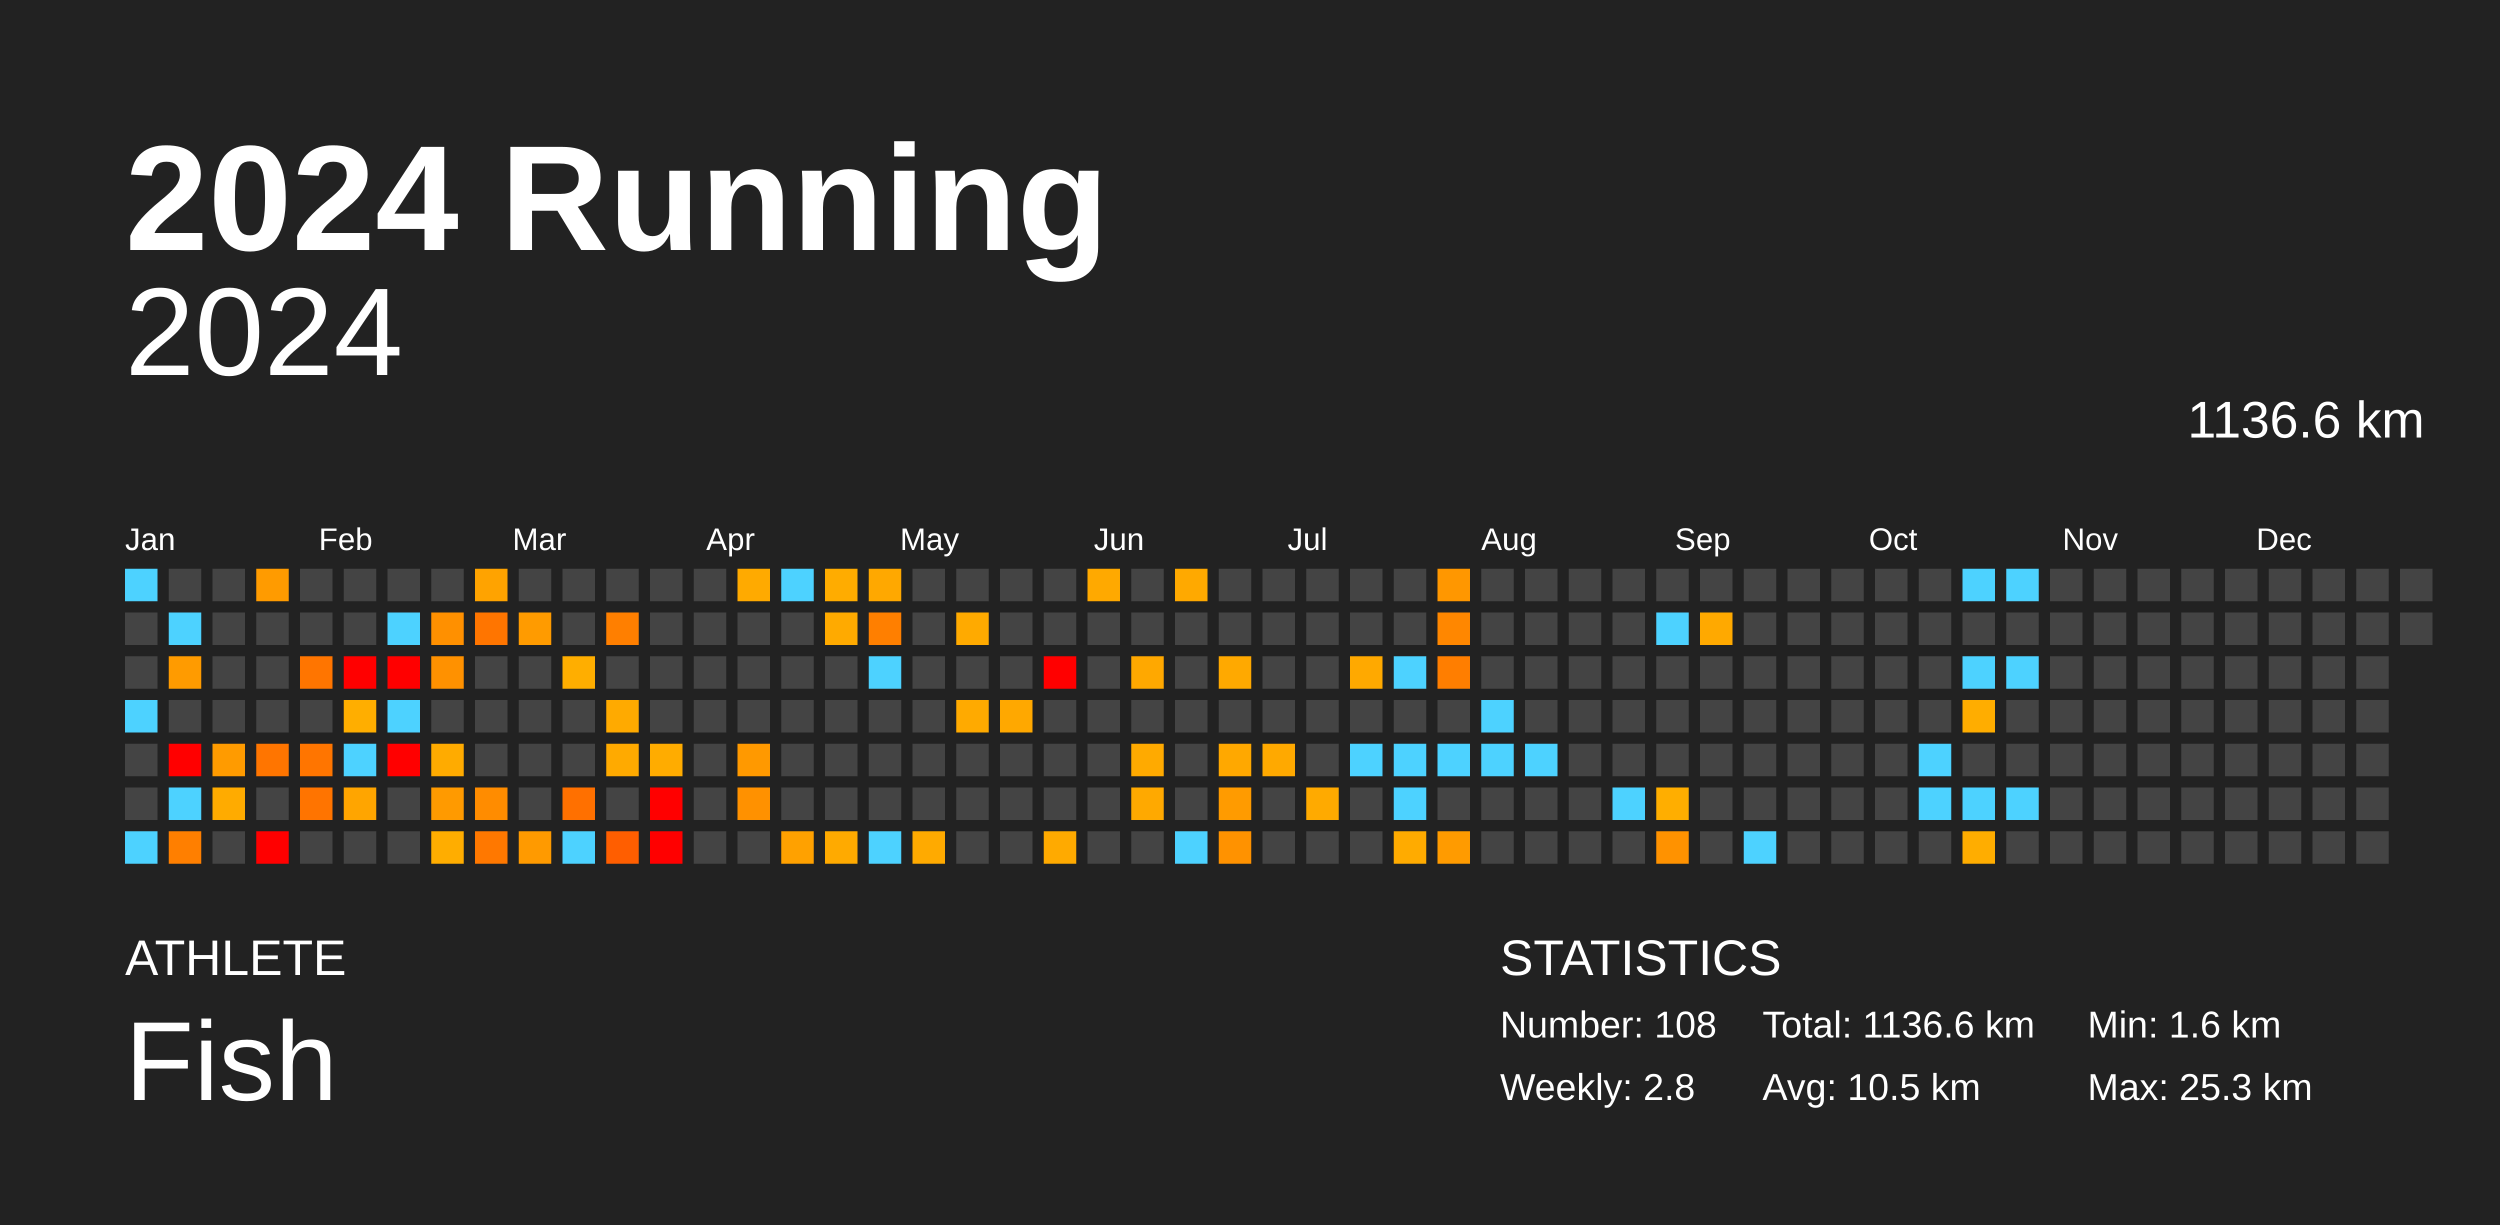
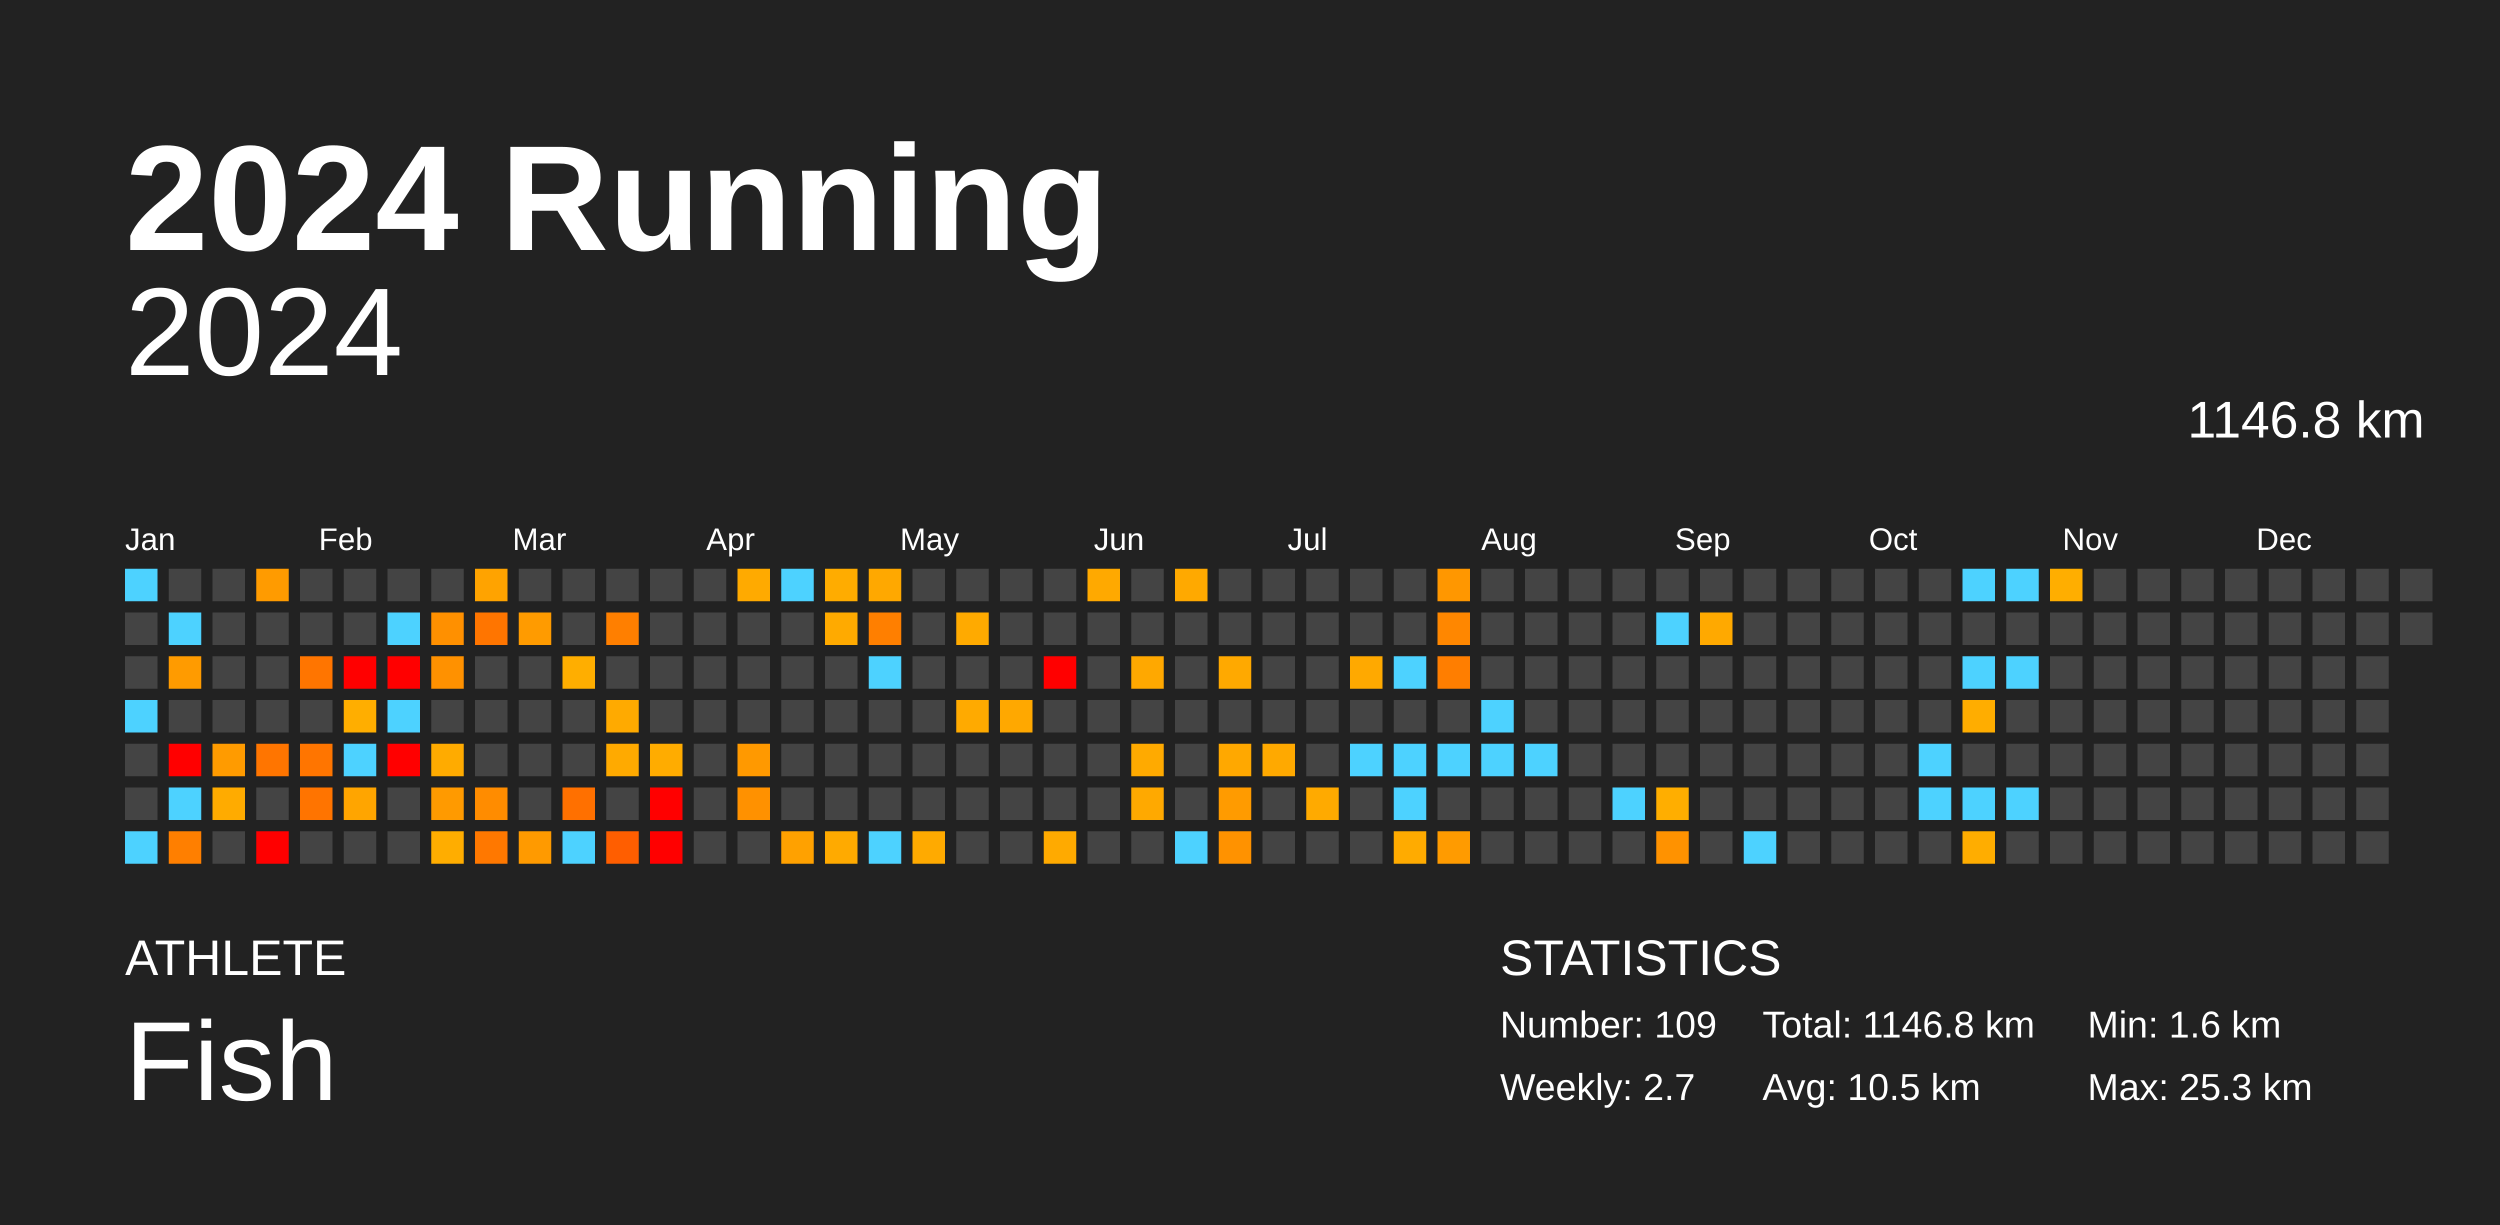
<svg xmlns="http://www.w3.org/2000/svg" baseProfile="full" height="98mm" version="1.1" viewBox="0,0,200,98" width="200mm">
  <defs />
  <rect fill="#222222" height="98" width="200" x="0" y="0" />
  <text fill="#FFFFFF" style="font-size:12px; font-family:Arial; font-weight:bold;" x="10" y="20">2024 Running</text>
  <text fill="#FFFFFF" style="font-size:4px; font-family:Arial" x="10" y="78">ATHLETE</text>
  <text fill="#FFFFFF" style="font-size:9px; font-family:Arial" x="10" y="88">Fish</text>
  <text fill="#FFFFFF" style="font-size:4px; font-family:Arial" x="120" y="78">STATISTICS</text>
-   <text fill="#FFFFFF" style="font-size:3px; font-family:Arial" x="120" y="83">Number: 108</text>
-   <text fill="#FFFFFF" style="font-size:3px; font-family:Arial" x="120" y="88">Weekly: 2.8</text>
-   <text fill="#FFFFFF" style="font-size:3px; font-family:Arial" x="141" y="83">Total: 1136.6 km</text>
+   <text fill="#FFFFFF" style="font-size:3px; font-family:Arial" x="120" y="83">Number: 109</text>
+   <text fill="#FFFFFF" style="font-size:3px; font-family:Arial" x="120" y="88">Weekly: 2.7</text>
+   <text fill="#FFFFFF" style="font-size:3px; font-family:Arial" x="141" y="83">Total: 1146.8 km</text>
  <text fill="#FFFFFF" style="font-size:3px; font-family:Arial" x="141" y="88">Avg: 10.5 km</text>
  <text fill="#FFFFFF" style="font-size:3px; font-family:Arial" x="167" y="83">Min: 1.6 km</text>
  <text fill="#FFFFFF" style="font-size:3px; font-family:Arial" x="167" y="88">Max: 25.3 km</text>
  <text alignment-baseline="hanging" fill="#FFFFFF" style="font-size:10.0px; font-family:Arial;" x="10" y="30">2024</text>
-   <text alignment-baseline="hanging" fill="#FFFFFF" style="font-size:4.125px; font-family:Arial;" x="175" y="35">1136.6 km</text>
+   <text alignment-baseline="hanging" fill="#FFFFFF" style="font-size:4.125px; font-family:Arial;" x="175" y="35">1146.8 km</text>
  <text fill="#FFFFFF" style="font-size:2.5px; font-family:Arial" x="10.0" y="44">Jan</text>
  <text fill="#FFFFFF" style="font-size:2.5px; font-family:Arial" x="25.5" y="44">Feb</text>
  <text fill="#FFFFFF" style="font-size:2.5px; font-family:Arial" x="41.0" y="44">Mar</text>
  <text fill="#FFFFFF" style="font-size:2.5px; font-family:Arial" x="56.5" y="44">Apr</text>
  <text fill="#FFFFFF" style="font-size:2.5px; font-family:Arial" x="72.0" y="44">May</text>
  <text fill="#FFFFFF" style="font-size:2.5px; font-family:Arial" x="87.5" y="44">Jun</text>
  <text fill="#FFFFFF" style="font-size:2.5px; font-family:Arial" x="103.0" y="44">Jul</text>
  <text fill="#FFFFFF" style="font-size:2.5px; font-family:Arial" x="118.5" y="44">Aug</text>
  <text fill="#FFFFFF" style="font-size:2.5px; font-family:Arial" x="134.0" y="44">Sep</text>
  <text fill="#FFFFFF" style="font-size:2.5px; font-family:Arial" x="149.5" y="44">Oct</text>
  <text fill="#FFFFFF" style="font-size:2.5px; font-family:Arial" x="165.0" y="44">Nov</text>
  <text fill="#FFFFFF" style="font-size:2.5px; font-family:Arial" x="180.5" y="44">Dec</text>
  <rect fill="#4dd2ff" height="2.6" width="2.6" x="10.0" y="45.5" />
  <rect fill="#444444" height="2.6" width="2.6" x="10.0" y="49.0" />
  <rect fill="#444444" height="2.6" width="2.6" x="10.0" y="52.5" />
  <rect fill="#4dd2ff" height="2.6" width="2.6" x="10.0" y="56.0" />
  <rect fill="#444444" height="2.6" width="2.6" x="10.0" y="59.5" />
  <rect fill="#444444" height="2.6" width="2.6" x="10.0" y="63.0" />
  <rect fill="#4dd2ff" height="2.6" width="2.6" x="10.0" y="66.5" />
  <rect fill="#444444" height="2.6" width="2.6" x="13.5" y="45.5" />
  <rect fill="#4dd2ff" height="2.6" width="2.6" x="13.5" y="49.0" />
  <rect fill="#ff9b00" height="2.6" width="2.6" x="13.5" y="52.5" />
  <rect fill="#444444" height="2.6" width="2.6" x="13.5" y="56.0" />
  <rect fill="red" height="2.6" width="2.6" x="13.5" y="59.5" />
  <rect fill="#4dd2ff" height="2.6" width="2.6" x="13.5" y="63.0" />
  <rect fill="#ff7f00" height="2.6" width="2.6" x="13.5" y="66.5" />
  <rect fill="#444444" height="2.6" width="2.6" x="17.0" y="45.5" />
  <rect fill="#444444" height="2.6" width="2.6" x="17.0" y="49.0" />
  <rect fill="#444444" height="2.6" width="2.6" x="17.0" y="52.5" />
  <rect fill="#444444" height="2.6" width="2.6" x="17.0" y="56.0" />
  <rect fill="#ff9b00" height="2.6" width="2.6" x="17.0" y="59.5" />
  <rect fill="#ffab00" height="2.6" width="2.6" x="17.0" y="63.0" />
  <rect fill="#444444" height="2.6" width="2.6" x="17.0" y="66.5" />
  <rect fill="#ff9b00" height="2.6" width="2.6" x="20.5" y="45.5" />
  <rect fill="#444444" height="2.6" width="2.6" x="20.5" y="49.0" />
  <rect fill="#444444" height="2.6" width="2.6" x="20.5" y="52.5" />
  <rect fill="#444444" height="2.6" width="2.6" x="20.5" y="56.0" />
  <rect fill="#ff7500" height="2.6" width="2.6" x="20.5" y="59.5" />
  <rect fill="#444444" height="2.6" width="2.6" x="20.5" y="63.0" />
  <rect fill="red" height="2.6" width="2.6" x="20.5" y="66.5" />
  <rect fill="#444444" height="2.6" width="2.6" x="24.0" y="45.5" />
  <rect fill="#444444" height="2.6" width="2.6" x="24.0" y="49.0" />
  <rect fill="#ff7500" height="2.6" width="2.6" x="24.0" y="52.5" />
  <rect fill="#444444" height="2.6" width="2.6" x="24.0" y="56.0" />
  <rect fill="#ff7500" height="2.6" width="2.6" x="24.0" y="59.5" />
  <rect fill="#ff7400" height="2.6" width="2.6" x="24.0" y="63.0" />
  <rect fill="#444444" height="2.6" width="2.6" x="24.0" y="66.5" />
  <rect fill="#444444" height="2.6" width="2.6" x="27.5" y="45.5" />
  <rect fill="#444444" height="2.6" width="2.6" x="27.5" y="49.0" />
  <rect fill="red" height="2.6" width="2.6" x="27.5" y="52.5" />
  <rect fill="#ffae00" height="2.6" width="2.6" x="27.5" y="56.0" />
  <rect fill="#4dd2ff" height="2.6" width="2.6" x="27.5" y="59.5" />
  <rect fill="#ffa500" height="2.6" width="2.6" x="27.5" y="63.0" />
  <rect fill="#444444" height="2.6" width="2.6" x="27.5" y="66.5" />
  <rect fill="#444444" height="2.6" width="2.6" x="31.0" y="45.5" />
  <rect fill="#4dd2ff" height="2.6" width="2.6" x="31.0" y="49.0" />
  <rect fill="red" height="2.6" width="2.6" x="31.0" y="52.5" />
  <rect fill="#4dd2ff" height="2.6" width="2.6" x="31.0" y="56.0" />
  <rect fill="red" height="2.6" width="2.6" x="31.0" y="59.5" />
  <rect fill="#444444" height="2.6" width="2.6" x="31.0" y="63.0" />
  <rect fill="#444444" height="2.6" width="2.6" x="31.0" y="66.5" />
  <rect fill="#444444" height="2.6" width="2.6" x="34.5" y="45.5" />
  <rect fill="#ff9000" height="2.6" width="2.6" x="34.5" y="49.0" />
  <rect fill="#ff9100" height="2.6" width="2.6" x="34.5" y="52.5" />
  <rect fill="#444444" height="2.6" width="2.6" x="34.5" y="56.0" />
  <rect fill="#ffab00" height="2.6" width="2.6" x="34.5" y="59.5" />
  <rect fill="#ff9a00" height="2.6" width="2.6" x="34.5" y="63.0" />
  <rect fill="#ffad00" height="2.6" width="2.6" x="34.5" y="66.5" />
  <rect fill="#ffa300" height="2.6" width="2.6" x="38.0" y="45.5" />
  <rect fill="#ff7500" height="2.6" width="2.6" x="38.0" y="49.0" />
  <rect fill="#444444" height="2.6" width="2.6" x="38.0" y="52.5" />
  <rect fill="#444444" height="2.6" width="2.6" x="38.0" y="56.0" />
  <rect fill="#444444" height="2.6" width="2.6" x="38.0" y="59.5" />
  <rect fill="#ff8c00" height="2.6" width="2.6" x="38.0" y="63.0" />
  <rect fill="#ff7800" height="2.6" width="2.6" x="38.0" y="66.5" />
  <rect fill="#444444" height="2.6" width="2.6" x="41.5" y="45.5" />
  <rect fill="#ff9b00" height="2.6" width="2.6" x="41.5" y="49.0" />
  <rect fill="#444444" height="2.6" width="2.6" x="41.5" y="52.5" />
  <rect fill="#444444" height="2.6" width="2.6" x="41.5" y="56.0" />
  <rect fill="#444444" height="2.6" width="2.6" x="41.5" y="59.5" />
  <rect fill="#444444" height="2.6" width="2.6" x="41.5" y="63.0" />
  <rect fill="#ff9a00" height="2.6" width="2.6" x="41.5" y="66.5" />
  <rect fill="#444444" height="2.6" width="2.6" x="45.0" y="45.5" />
  <rect fill="#444444" height="2.6" width="2.6" x="45.0" y="49.0" />
  <rect fill="#ffae00" height="2.6" width="2.6" x="45.0" y="52.5" />
  <rect fill="#444444" height="2.6" width="2.6" x="45.0" y="56.0" />
  <rect fill="#444444" height="2.6" width="2.6" x="45.0" y="59.5" />
  <rect fill="#ff7000" height="2.6" width="2.6" x="45.0" y="63.0" />
  <rect fill="#4dd2ff" height="2.6" width="2.6" x="45.0" y="66.5" />
  <rect fill="#444444" height="2.6" width="2.6" x="48.5" y="45.5" />
  <rect fill="#ff7f00" height="2.6" width="2.6" x="48.5" y="49.0" />
  <rect fill="#444444" height="2.6" width="2.6" x="48.5" y="52.5" />
  <rect fill="#ffaa00" height="2.6" width="2.6" x="48.5" y="56.0" />
  <rect fill="#ffaa00" height="2.6" width="2.6" x="48.5" y="59.5" />
  <rect fill="#444444" height="2.6" width="2.6" x="48.5" y="63.0" />
  <rect fill="#ff5e00" height="2.6" width="2.6" x="48.5" y="66.5" />
  <rect fill="#444444" height="2.6" width="2.6" x="52.0" y="45.5" />
  <rect fill="#444444" height="2.6" width="2.6" x="52.0" y="49.0" />
  <rect fill="#444444" height="2.6" width="2.6" x="52.0" y="52.5" />
  <rect fill="#444444" height="2.6" width="2.6" x="52.0" y="56.0" />
  <rect fill="#ffac00" height="2.6" width="2.6" x="52.0" y="59.5" />
  <rect fill="red" height="2.6" width="2.6" x="52.0" y="63.0" />
  <rect fill="red" height="2.6" width="2.6" x="52.0" y="66.5" />
  <rect fill="#444444" height="2.6" width="2.6" x="55.5" y="45.5" />
  <rect fill="#444444" height="2.6" width="2.6" x="55.5" y="49.0" />
  <rect fill="#444444" height="2.6" width="2.6" x="55.5" y="52.5" />
  <rect fill="#444444" height="2.6" width="2.6" x="55.5" y="56.0" />
  <rect fill="#444444" height="2.6" width="2.6" x="55.5" y="59.5" />
  <rect fill="#444444" height="2.6" width="2.6" x="55.5" y="63.0" />
  <rect fill="#444444" height="2.6" width="2.6" x="55.5" y="66.5" />
  <rect fill="#ffaa00" height="2.6" width="2.6" x="59.0" y="45.5" />
  <rect fill="#444444" height="2.6" width="2.6" x="59.0" y="49.0" />
  <rect fill="#444444" height="2.6" width="2.6" x="59.0" y="52.5" />
  <rect fill="#444444" height="2.6" width="2.6" x="59.0" y="56.0" />
  <rect fill="#ff9900" height="2.6" width="2.6" x="59.0" y="59.5" />
  <rect fill="#ff9100" height="2.6" width="2.6" x="59.0" y="63.0" />
  <rect fill="#444444" height="2.6" width="2.6" x="59.0" y="66.5" />
  <rect fill="#4dd2ff" height="2.6" width="2.6" x="62.5" y="45.5" />
  <rect fill="#444444" height="2.6" width="2.6" x="62.5" y="49.0" />
  <rect fill="#444444" height="2.6" width="2.6" x="62.5" y="52.5" />
  <rect fill="#444444" height="2.6" width="2.6" x="62.5" y="56.0" />
  <rect fill="#444444" height="2.6" width="2.6" x="62.5" y="59.5" />
  <rect fill="#444444" height="2.6" width="2.6" x="62.5" y="63.0" />
  <rect fill="#ffa100" height="2.6" width="2.6" x="62.5" y="66.5" />
  <rect fill="#ffac00" height="2.6" width="2.6" x="66.0" y="45.5" />
  <rect fill="#ffaa00" height="2.6" width="2.6" x="66.0" y="49.0" />
  <rect fill="#444444" height="2.6" width="2.6" x="66.0" y="52.5" />
  <rect fill="#444444" height="2.6" width="2.6" x="66.0" y="56.0" />
  <rect fill="#444444" height="2.6" width="2.6" x="66.0" y="59.5" />
  <rect fill="#444444" height="2.6" width="2.6" x="66.0" y="63.0" />
  <rect fill="#ffaa00" height="2.6" width="2.6" x="66.0" y="66.5" />
  <rect fill="#ffa800" height="2.6" width="2.6" x="69.5" y="45.5" />
  <rect fill="#ff7f00" height="2.6" width="2.6" x="69.5" y="49.0" />
  <rect fill="#4dd2ff" height="2.6" width="2.6" x="69.5" y="52.5" />
  <rect fill="#444444" height="2.6" width="2.6" x="69.5" y="56.0" />
  <rect fill="#444444" height="2.6" width="2.6" x="69.5" y="59.5" />
  <rect fill="#444444" height="2.6" width="2.6" x="69.5" y="63.0" />
  <rect fill="#4dd2ff" height="2.6" width="2.6" x="69.5" y="66.5" />
  <rect fill="#444444" height="2.6" width="2.6" x="73.0" y="45.5" />
  <rect fill="#444444" height="2.6" width="2.6" x="73.0" y="49.0" />
  <rect fill="#444444" height="2.6" width="2.6" x="73.0" y="52.5" />
  <rect fill="#444444" height="2.6" width="2.6" x="73.0" y="56.0" />
  <rect fill="#444444" height="2.6" width="2.6" x="73.0" y="59.5" />
  <rect fill="#444444" height="2.6" width="2.6" x="73.0" y="63.0" />
  <rect fill="#ffaa00" height="2.6" width="2.6" x="73.0" y="66.5" />
  <rect fill="#444444" height="2.6" width="2.6" x="76.5" y="45.5" />
  <rect fill="#ffaa00" height="2.6" width="2.6" x="76.5" y="49.0" />
  <rect fill="#444444" height="2.6" width="2.6" x="76.5" y="52.5" />
  <rect fill="#ffaa00" height="2.6" width="2.6" x="76.5" y="56.0" />
  <rect fill="#444444" height="2.6" width="2.6" x="76.5" y="59.5" />
  <rect fill="#444444" height="2.6" width="2.6" x="76.5" y="63.0" />
  <rect fill="#444444" height="2.6" width="2.6" x="76.5" y="66.5" />
  <rect fill="#444444" height="2.6" width="2.6" x="80.0" y="45.5" />
  <rect fill="#444444" height="2.6" width="2.6" x="80.0" y="49.0" />
  <rect fill="#444444" height="2.6" width="2.6" x="80.0" y="52.5" />
  <rect fill="#ffa800" height="2.6" width="2.6" x="80.0" y="56.0" />
  <rect fill="#444444" height="2.6" width="2.6" x="80.0" y="59.5" />
  <rect fill="#444444" height="2.6" width="2.6" x="80.0" y="63.0" />
  <rect fill="#444444" height="2.6" width="2.6" x="80.0" y="66.5" />
  <rect fill="#444444" height="2.6" width="2.6" x="83.5" y="45.5" />
  <rect fill="#444444" height="2.6" width="2.6" x="83.5" y="49.0" />
  <rect fill="red" height="2.6" width="2.6" x="83.5" y="52.5" />
  <rect fill="#444444" height="2.6" width="2.6" x="83.5" y="56.0" />
  <rect fill="#444444" height="2.6" width="2.6" x="83.5" y="59.5" />
  <rect fill="#444444" height="2.6" width="2.6" x="83.5" y="63.0" />
  <rect fill="#ffaa00" height="2.6" width="2.6" x="83.5" y="66.5" />
  <rect fill="#ffa900" height="2.6" width="2.6" x="87.0" y="45.5" />
  <rect fill="#444444" height="2.6" width="2.6" x="87.0" y="49.0" />
  <rect fill="#444444" height="2.6" width="2.6" x="87.0" y="52.5" />
  <rect fill="#444444" height="2.6" width="2.6" x="87.0" y="56.0" />
  <rect fill="#444444" height="2.6" width="2.6" x="87.0" y="59.5" />
  <rect fill="#444444" height="2.6" width="2.6" x="87.0" y="63.0" />
  <rect fill="#444444" height="2.6" width="2.6" x="87.0" y="66.5" />
  <rect fill="#444444" height="2.6" width="2.6" x="90.5" y="45.5" />
  <rect fill="#444444" height="2.6" width="2.6" x="90.5" y="49.0" />
  <rect fill="#ffa800" height="2.6" width="2.6" x="90.5" y="52.5" />
  <rect fill="#444444" height="2.6" width="2.6" x="90.5" y="56.0" />
  <rect fill="#ffaa00" height="2.6" width="2.6" x="90.5" y="59.5" />
  <rect fill="#ffa900" height="2.6" width="2.6" x="90.5" y="63.0" />
  <rect fill="#444444" height="2.6" width="2.6" x="90.5" y="66.5" />
  <rect fill="#ffa900" height="2.6" width="2.6" x="94.0" y="45.5" />
  <rect fill="#444444" height="2.6" width="2.6" x="94.0" y="49.0" />
  <rect fill="#444444" height="2.6" width="2.6" x="94.0" y="52.5" />
  <rect fill="#444444" height="2.6" width="2.6" x="94.0" y="56.0" />
  <rect fill="#444444" height="2.6" width="2.6" x="94.0" y="59.5" />
  <rect fill="#444444" height="2.6" width="2.6" x="94.0" y="63.0" />
  <rect fill="#4dd2ff" height="2.6" width="2.6" x="94.0" y="66.5" />
  <rect fill="#444444" height="2.6" width="2.6" x="97.5" y="45.5" />
  <rect fill="#444444" height="2.6" width="2.6" x="97.5" y="49.0" />
  <rect fill="#ffa900" height="2.6" width="2.6" x="97.5" y="52.5" />
  <rect fill="#444444" height="2.6" width="2.6" x="97.5" y="56.0" />
  <rect fill="#ffa800" height="2.6" width="2.6" x="97.5" y="59.5" />
  <rect fill="#ff9b00" height="2.6" width="2.6" x="97.5" y="63.0" />
  <rect fill="#ff9200" height="2.6" width="2.6" x="97.5" y="66.5" />
  <rect fill="#444444" height="2.6" width="2.6" x="101.0" y="45.5" />
  <rect fill="#444444" height="2.6" width="2.6" x="101.0" y="49.0" />
  <rect fill="#444444" height="2.6" width="2.6" x="101.0" y="52.5" />
  <rect fill="#444444" height="2.6" width="2.6" x="101.0" y="56.0" />
  <rect fill="#ffa900" height="2.6" width="2.6" x="101.0" y="59.5" />
  <rect fill="#444444" height="2.6" width="2.6" x="101.0" y="63.0" />
  <rect fill="#444444" height="2.6" width="2.6" x="101.0" y="66.5" />
  <rect fill="#444444" height="2.6" width="2.6" x="104.5" y="45.5" />
  <rect fill="#444444" height="2.6" width="2.6" x="104.5" y="49.0" />
  <rect fill="#444444" height="2.6" width="2.6" x="104.5" y="52.5" />
  <rect fill="#444444" height="2.6" width="2.6" x="104.5" y="56.0" />
  <rect fill="#444444" height="2.6" width="2.6" x="104.5" y="59.5" />
  <rect fill="#ffaa00" height="2.6" width="2.6" x="104.5" y="63.0" />
  <rect fill="#444444" height="2.6" width="2.6" x="104.5" y="66.5" />
  <rect fill="#444444" height="2.6" width="2.6" x="108.0" y="45.5" />
  <rect fill="#444444" height="2.6" width="2.6" x="108.0" y="49.0" />
  <rect fill="#ffa900" height="2.6" width="2.6" x="108.0" y="52.5" />
  <rect fill="#444444" height="2.6" width="2.6" x="108.0" y="56.0" />
  <rect fill="#4dd2ff" height="2.6" width="2.6" x="108.0" y="59.5" />
  <rect fill="#444444" height="2.6" width="2.6" x="108.0" y="63.0" />
  <rect fill="#444444" height="2.6" width="2.6" x="108.0" y="66.5" />
  <rect fill="#444444" height="2.6" width="2.6" x="111.5" y="45.5" />
  <rect fill="#444444" height="2.6" width="2.6" x="111.5" y="49.0" />
  <rect fill="#4dd2ff" height="2.6" width="2.6" x="111.5" y="52.5" />
  <rect fill="#444444" height="2.6" width="2.6" x="111.5" y="56.0" />
  <rect fill="#4dd2ff" height="2.6" width="2.6" x="111.5" y="59.5" />
  <rect fill="#4dd2ff" height="2.6" width="2.6" x="111.5" y="63.0" />
  <rect fill="#ffab00" height="2.6" width="2.6" x="111.5" y="66.5" />
  <rect fill="#ff9700" height="2.6" width="2.6" x="115.0" y="45.5" />
  <rect fill="#ff8700" height="2.6" width="2.6" x="115.0" y="49.0" />
  <rect fill="#ff7e00" height="2.6" width="2.6" x="115.0" y="52.5" />
  <rect fill="#444444" height="2.6" width="2.6" x="115.0" y="56.0" />
  <rect fill="#4dd2ff" height="2.6" width="2.6" x="115.0" y="59.5" />
  <rect fill="#444444" height="2.6" width="2.6" x="115.0" y="63.0" />
  <rect fill="#ff9b00" height="2.6" width="2.6" x="115.0" y="66.5" />
  <rect fill="#444444" height="2.6" width="2.6" x="118.5" y="45.5" />
  <rect fill="#444444" height="2.6" width="2.6" x="118.5" y="49.0" />
  <rect fill="#444444" height="2.6" width="2.6" x="118.5" y="52.5" />
  <rect fill="#4dd2ff" height="2.6" width="2.6" x="118.5" y="56.0" />
  <rect fill="#4dd2ff" height="2.6" width="2.6" x="118.5" y="59.5" />
  <rect fill="#444444" height="2.6" width="2.6" x="118.5" y="63.0" />
  <rect fill="#444444" height="2.6" width="2.6" x="118.5" y="66.5" />
  <rect fill="#444444" height="2.6" width="2.6" x="122.0" y="45.5" />
  <rect fill="#444444" height="2.6" width="2.6" x="122.0" y="49.0" />
  <rect fill="#444444" height="2.6" width="2.6" x="122.0" y="52.5" />
  <rect fill="#444444" height="2.6" width="2.6" x="122.0" y="56.0" />
  <rect fill="#4dd2ff" height="2.6" width="2.6" x="122.0" y="59.5" />
  <rect fill="#444444" height="2.6" width="2.6" x="122.0" y="63.0" />
  <rect fill="#444444" height="2.6" width="2.6" x="122.0" y="66.5" />
  <rect fill="#444444" height="2.6" width="2.6" x="125.5" y="45.5" />
  <rect fill="#444444" height="2.6" width="2.6" x="125.5" y="49.0" />
  <rect fill="#444444" height="2.6" width="2.6" x="125.5" y="52.5" />
  <rect fill="#444444" height="2.6" width="2.6" x="125.5" y="56.0" />
  <rect fill="#444444" height="2.6" width="2.6" x="125.5" y="59.5" />
  <rect fill="#444444" height="2.6" width="2.6" x="125.5" y="63.0" />
  <rect fill="#444444" height="2.6" width="2.6" x="125.5" y="66.5" />
  <rect fill="#444444" height="2.6" width="2.6" x="129.0" y="45.5" />
  <rect fill="#444444" height="2.6" width="2.6" x="129.0" y="49.0" />
  <rect fill="#444444" height="2.6" width="2.6" x="129.0" y="52.5" />
  <rect fill="#444444" height="2.6" width="2.6" x="129.0" y="56.0" />
  <rect fill="#444444" height="2.6" width="2.6" x="129.0" y="59.5" />
  <rect fill="#4dd2ff" height="2.6" width="2.6" x="129.0" y="63.0" />
  <rect fill="#444444" height="2.6" width="2.6" x="129.0" y="66.5" />
  <rect fill="#444444" height="2.6" width="2.6" x="132.5" y="45.5" />
  <rect fill="#4dd2ff" height="2.6" width="2.6" x="132.5" y="49.0" />
  <rect fill="#444444" height="2.6" width="2.6" x="132.5" y="52.5" />
  <rect fill="#444444" height="2.6" width="2.6" x="132.5" y="56.0" />
  <rect fill="#444444" height="2.6" width="2.6" x="132.5" y="59.5" />
  <rect fill="#ffae00" height="2.6" width="2.6" x="132.5" y="63.0" />
  <rect fill="#ff9200" height="2.6" width="2.6" x="132.5" y="66.5" />
  <rect fill="#444444" height="2.6" width="2.6" x="136.0" y="45.5" />
  <rect fill="#ffa900" height="2.6" width="2.6" x="136.0" y="49.0" />
  <rect fill="#444444" height="2.6" width="2.6" x="136.0" y="52.5" />
  <rect fill="#444444" height="2.6" width="2.6" x="136.0" y="56.0" />
  <rect fill="#444444" height="2.6" width="2.6" x="136.0" y="59.5" />
  <rect fill="#444444" height="2.6" width="2.6" x="136.0" y="63.0" />
  <rect fill="#444444" height="2.6" width="2.6" x="136.0" y="66.5" />
  <rect fill="#444444" height="2.6" width="2.6" x="139.5" y="45.5" />
  <rect fill="#444444" height="2.6" width="2.6" x="139.5" y="49.0" />
  <rect fill="#444444" height="2.6" width="2.6" x="139.5" y="52.5" />
  <rect fill="#444444" height="2.6" width="2.6" x="139.5" y="56.0" />
  <rect fill="#444444" height="2.6" width="2.6" x="139.5" y="59.5" />
  <rect fill="#444444" height="2.6" width="2.6" x="139.5" y="63.0" />
  <rect fill="#4dd2ff" height="2.6" width="2.6" x="139.5" y="66.5" />
  <rect fill="#444444" height="2.6" width="2.6" x="143.0" y="45.5" />
  <rect fill="#444444" height="2.6" width="2.6" x="143.0" y="49.0" />
  <rect fill="#444444" height="2.6" width="2.6" x="143.0" y="52.5" />
  <rect fill="#444444" height="2.6" width="2.6" x="143.0" y="56.0" />
  <rect fill="#444444" height="2.6" width="2.6" x="143.0" y="59.5" />
  <rect fill="#444444" height="2.6" width="2.6" x="143.0" y="63.0" />
  <rect fill="#444444" height="2.6" width="2.6" x="143.0" y="66.5" />
  <rect fill="#444444" height="2.6" width="2.6" x="146.5" y="45.5" />
  <rect fill="#444444" height="2.6" width="2.6" x="146.5" y="49.0" />
  <rect fill="#444444" height="2.6" width="2.6" x="146.5" y="52.5" />
  <rect fill="#444444" height="2.6" width="2.6" x="146.5" y="56.0" />
  <rect fill="#444444" height="2.6" width="2.6" x="146.5" y="59.5" />
  <rect fill="#444444" height="2.6" width="2.6" x="146.5" y="63.0" />
  <rect fill="#444444" height="2.6" width="2.6" x="146.5" y="66.5" />
  <rect fill="#444444" height="2.6" width="2.6" x="150.0" y="45.5" />
  <rect fill="#444444" height="2.6" width="2.6" x="150.0" y="49.0" />
  <rect fill="#444444" height="2.6" width="2.6" x="150.0" y="52.5" />
  <rect fill="#444444" height="2.6" width="2.6" x="150.0" y="56.0" />
  <rect fill="#444444" height="2.6" width="2.6" x="150.0" y="59.5" />
  <rect fill="#444444" height="2.6" width="2.6" x="150.0" y="63.0" />
  <rect fill="#444444" height="2.6" width="2.6" x="150.0" y="66.5" />
  <rect fill="#444444" height="2.6" width="2.6" x="153.5" y="45.5" />
  <rect fill="#444444" height="2.6" width="2.6" x="153.5" y="49.0" />
  <rect fill="#444444" height="2.6" width="2.6" x="153.5" y="52.5" />
  <rect fill="#444444" height="2.6" width="2.6" x="153.5" y="56.0" />
  <rect fill="#4dd2ff" height="2.6" width="2.6" x="153.5" y="59.5" />
  <rect fill="#4dd2ff" height="2.6" width="2.6" x="153.5" y="63.0" />
  <rect fill="#444444" height="2.6" width="2.6" x="153.5" y="66.5" />
  <rect fill="#4dd2ff" height="2.6" width="2.6" x="157.0" y="45.5" />
  <rect fill="#444444" height="2.6" width="2.6" x="157.0" y="49.0" />
  <rect fill="#4dd2ff" height="2.6" width="2.6" x="157.0" y="52.5" />
  <rect fill="#ffad00" height="2.6" width="2.6" x="157.0" y="56.0" />
  <rect fill="#444444" height="2.6" width="2.6" x="157.0" y="59.5" />
  <rect fill="#4dd2ff" height="2.6" width="2.6" x="157.0" y="63.0" />
  <rect fill="#ffad00" height="2.6" width="2.6" x="157.0" y="66.5" />
  <rect fill="#4dd2ff" height="2.6" width="2.6" x="160.5" y="45.5" />
  <rect fill="#444444" height="2.6" width="2.6" x="160.5" y="49.0" />
  <rect fill="#4dd2ff" height="2.6" width="2.6" x="160.5" y="52.5" />
  <rect fill="#444444" height="2.6" width="2.6" x="160.5" y="56.0" />
  <rect fill="#444444" height="2.6" width="2.6" x="160.5" y="59.5" />
  <rect fill="#4dd2ff" height="2.6" width="2.6" x="160.5" y="63.0" />
  <rect fill="#444444" height="2.6" width="2.6" x="160.5" y="66.5" />
-   <rect fill="#444444" height="2.6" width="2.6" x="164.0" y="45.5" />
+   <rect fill="#ffae00" height="2.6" width="2.6" x="164.0" y="45.5" />
  <rect fill="#444444" height="2.6" width="2.6" x="164.0" y="49.0" />
  <rect fill="#444444" height="2.6" width="2.6" x="164.0" y="52.5" />
  <rect fill="#444444" height="2.6" width="2.6" x="164.0" y="56.0" />
  <rect fill="#444444" height="2.6" width="2.6" x="164.0" y="59.5" />
  <rect fill="#444444" height="2.6" width="2.6" x="164.0" y="63.0" />
  <rect fill="#444444" height="2.6" width="2.6" x="164.0" y="66.5" />
  <rect fill="#444444" height="2.6" width="2.6" x="167.5" y="45.5" />
  <rect fill="#444444" height="2.6" width="2.6" x="167.5" y="49.0" />
  <rect fill="#444444" height="2.6" width="2.6" x="167.5" y="52.5" />
  <rect fill="#444444" height="2.6" width="2.6" x="167.5" y="56.0" />
  <rect fill="#444444" height="2.6" width="2.6" x="167.5" y="59.5" />
  <rect fill="#444444" height="2.6" width="2.6" x="167.5" y="63.0" />
  <rect fill="#444444" height="2.6" width="2.6" x="167.5" y="66.5" />
  <rect fill="#444444" height="2.6" width="2.6" x="171.0" y="45.5" />
  <rect fill="#444444" height="2.6" width="2.6" x="171.0" y="49.0" />
  <rect fill="#444444" height="2.6" width="2.6" x="171.0" y="52.5" />
  <rect fill="#444444" height="2.6" width="2.6" x="171.0" y="56.0" />
  <rect fill="#444444" height="2.6" width="2.6" x="171.0" y="59.5" />
  <rect fill="#444444" height="2.6" width="2.6" x="171.0" y="63.0" />
  <rect fill="#444444" height="2.6" width="2.6" x="171.0" y="66.5" />
  <rect fill="#444444" height="2.6" width="2.6" x="174.5" y="45.5" />
  <rect fill="#444444" height="2.6" width="2.6" x="174.5" y="49.0" />
  <rect fill="#444444" height="2.6" width="2.6" x="174.5" y="52.5" />
  <rect fill="#444444" height="2.6" width="2.6" x="174.5" y="56.0" />
  <rect fill="#444444" height="2.6" width="2.6" x="174.5" y="59.5" />
  <rect fill="#444444" height="2.6" width="2.6" x="174.5" y="63.0" />
  <rect fill="#444444" height="2.6" width="2.6" x="174.5" y="66.5" />
  <rect fill="#444444" height="2.6" width="2.6" x="178.0" y="45.5" />
  <rect fill="#444444" height="2.6" width="2.6" x="178.0" y="49.0" />
  <rect fill="#444444" height="2.6" width="2.6" x="178.0" y="52.5" />
  <rect fill="#444444" height="2.6" width="2.6" x="178.0" y="56.0" />
  <rect fill="#444444" height="2.6" width="2.6" x="178.0" y="59.5" />
  <rect fill="#444444" height="2.6" width="2.6" x="178.0" y="63.0" />
  <rect fill="#444444" height="2.6" width="2.6" x="178.0" y="66.5" />
  <rect fill="#444444" height="2.6" width="2.6" x="181.5" y="45.5" />
  <rect fill="#444444" height="2.6" width="2.6" x="181.5" y="49.0" />
  <rect fill="#444444" height="2.6" width="2.6" x="181.5" y="52.5" />
  <rect fill="#444444" height="2.6" width="2.6" x="181.5" y="56.0" />
  <rect fill="#444444" height="2.6" width="2.6" x="181.5" y="59.5" />
  <rect fill="#444444" height="2.6" width="2.6" x="181.5" y="63.0" />
  <rect fill="#444444" height="2.6" width="2.6" x="181.5" y="66.5" />
  <rect fill="#444444" height="2.6" width="2.6" x="185.0" y="45.5" />
  <rect fill="#444444" height="2.6" width="2.6" x="185.0" y="49.0" />
  <rect fill="#444444" height="2.6" width="2.6" x="185.0" y="52.5" />
  <rect fill="#444444" height="2.6" width="2.6" x="185.0" y="56.0" />
  <rect fill="#444444" height="2.6" width="2.6" x="185.0" y="59.5" />
  <rect fill="#444444" height="2.6" width="2.6" x="185.0" y="63.0" />
  <rect fill="#444444" height="2.6" width="2.6" x="185.0" y="66.5" />
  <rect fill="#444444" height="2.6" width="2.6" x="188.5" y="45.5" />
  <rect fill="#444444" height="2.6" width="2.6" x="188.5" y="49.0" />
  <rect fill="#444444" height="2.6" width="2.6" x="188.5" y="52.5" />
  <rect fill="#444444" height="2.6" width="2.6" x="188.5" y="56.0" />
  <rect fill="#444444" height="2.6" width="2.6" x="188.5" y="59.5" />
  <rect fill="#444444" height="2.6" width="2.6" x="188.5" y="63.0" />
  <rect fill="#444444" height="2.6" width="2.6" x="188.5" y="66.5" />
  <rect fill="#444444" height="2.6" width="2.6" x="192.0" y="45.5" />
  <rect fill="#444444" height="2.6" width="2.6" x="192.0" y="49.0" />
</svg>
